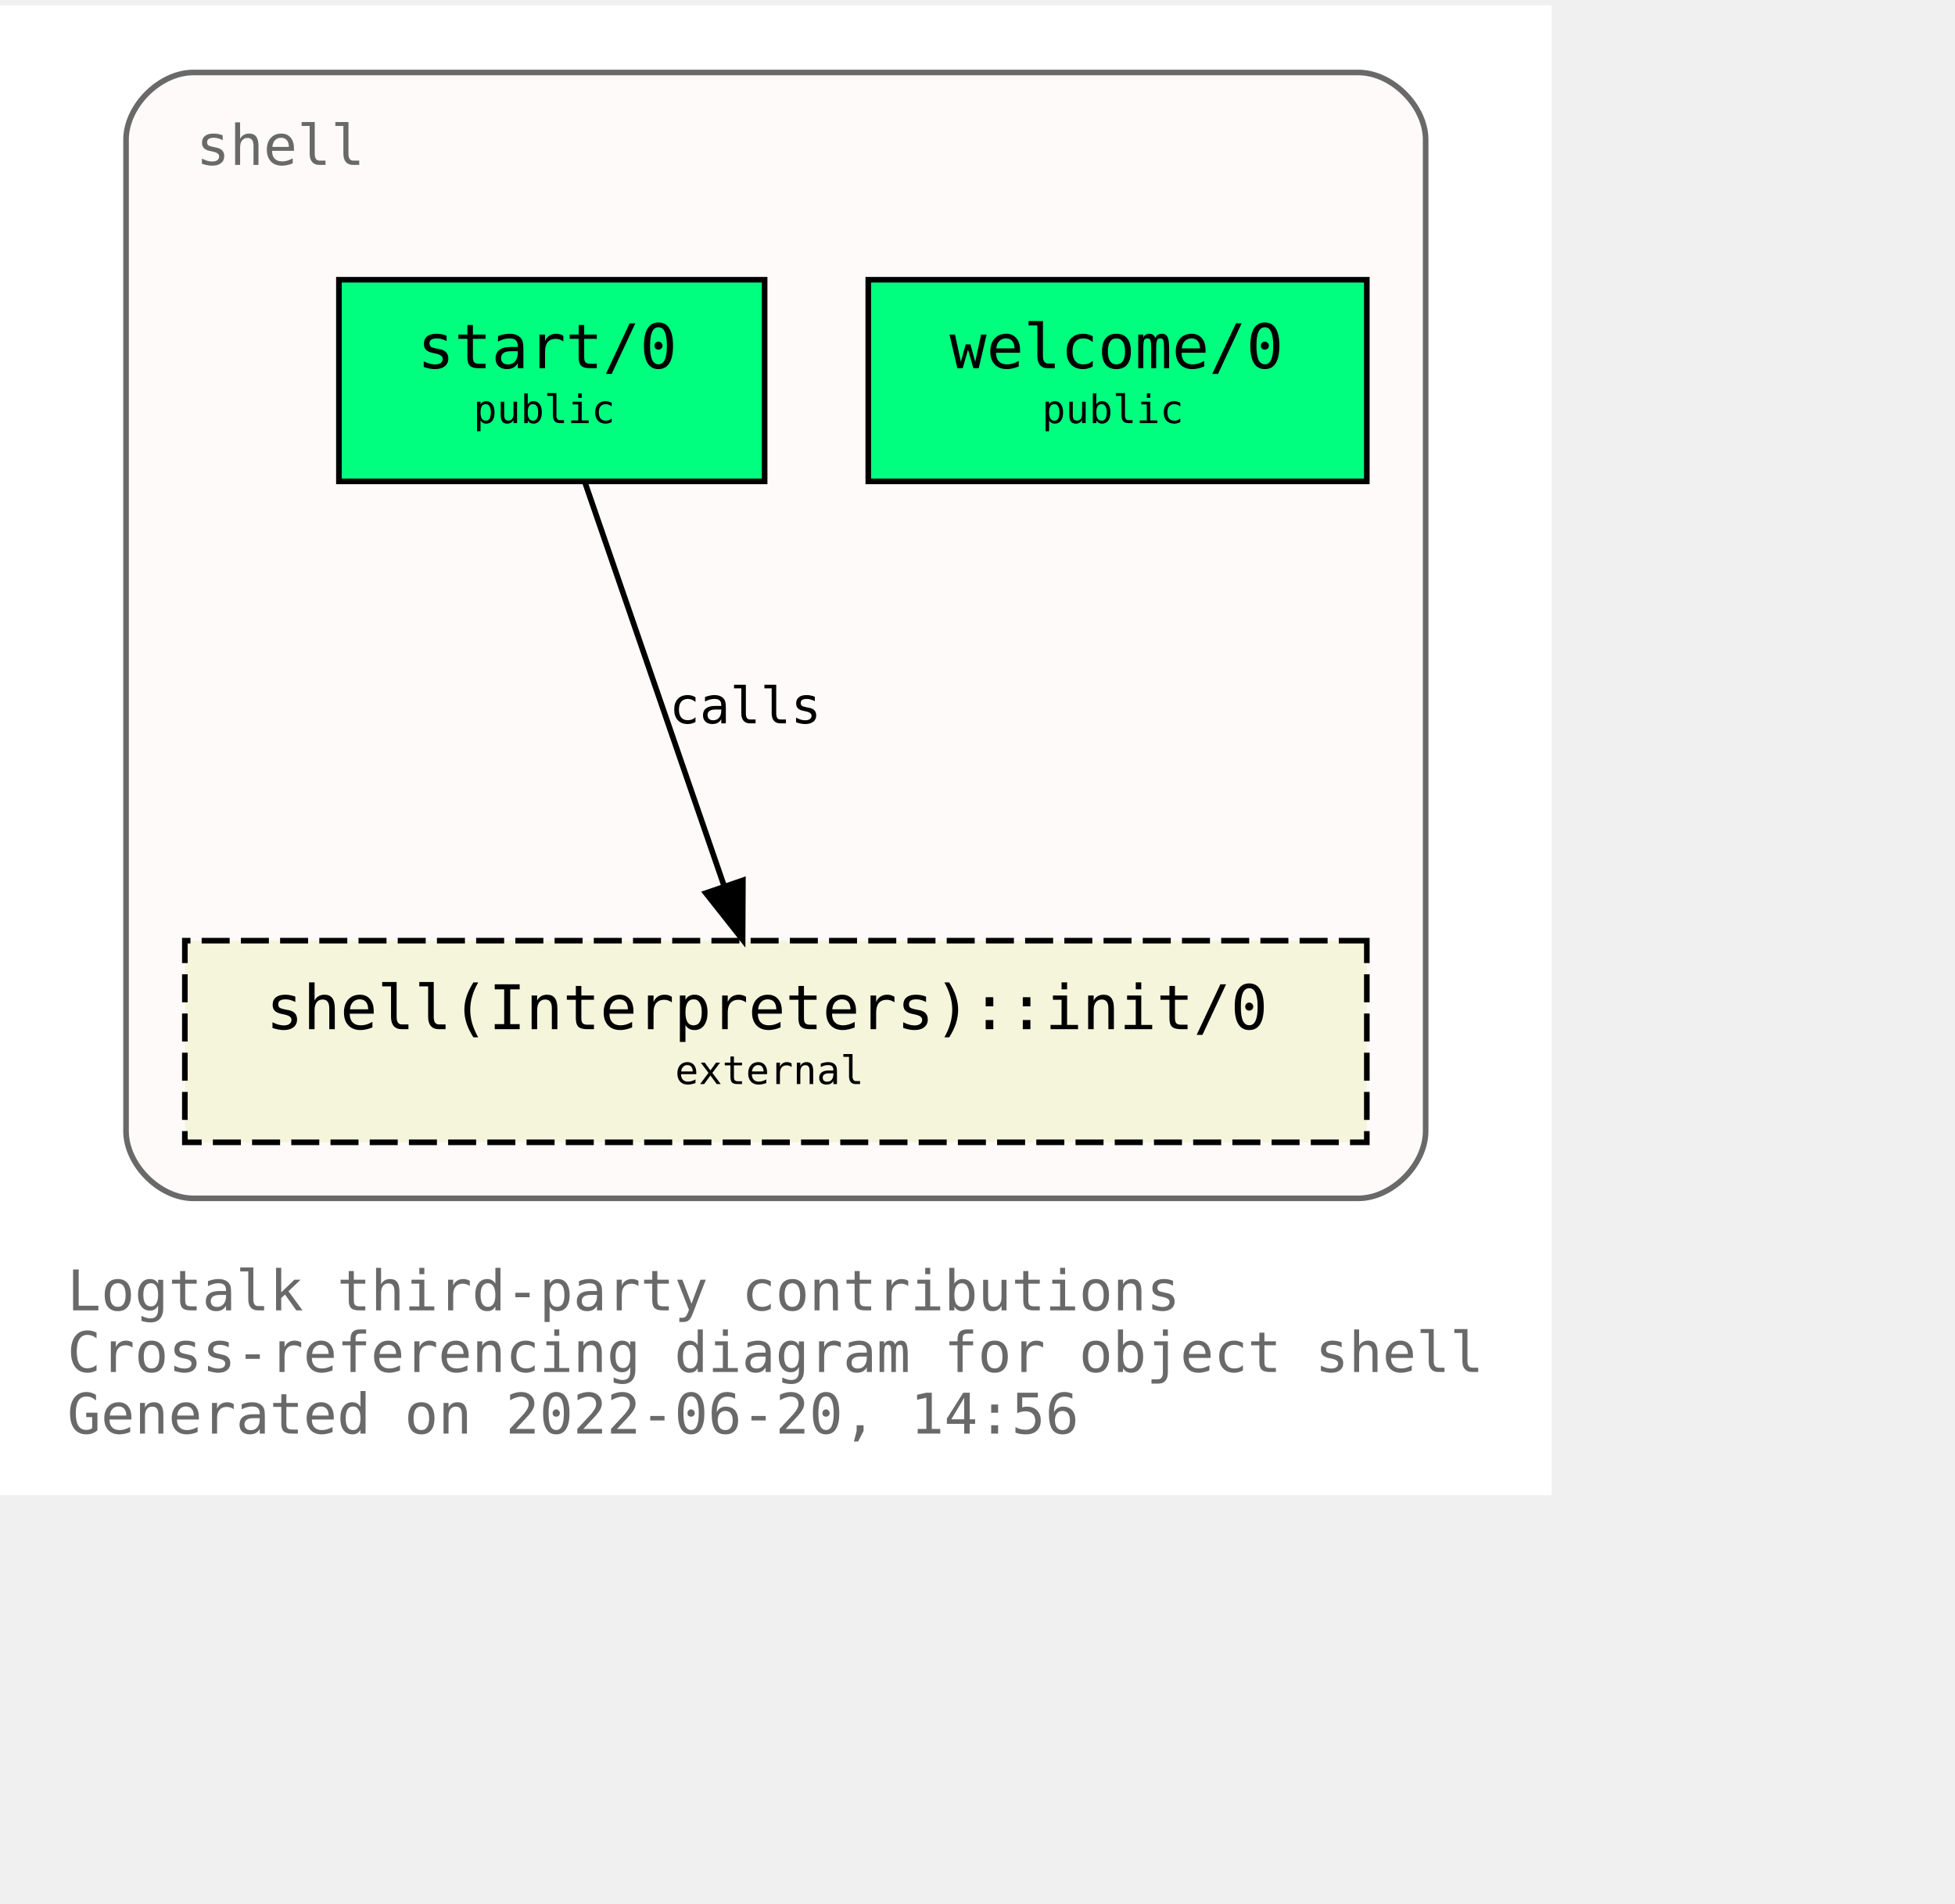
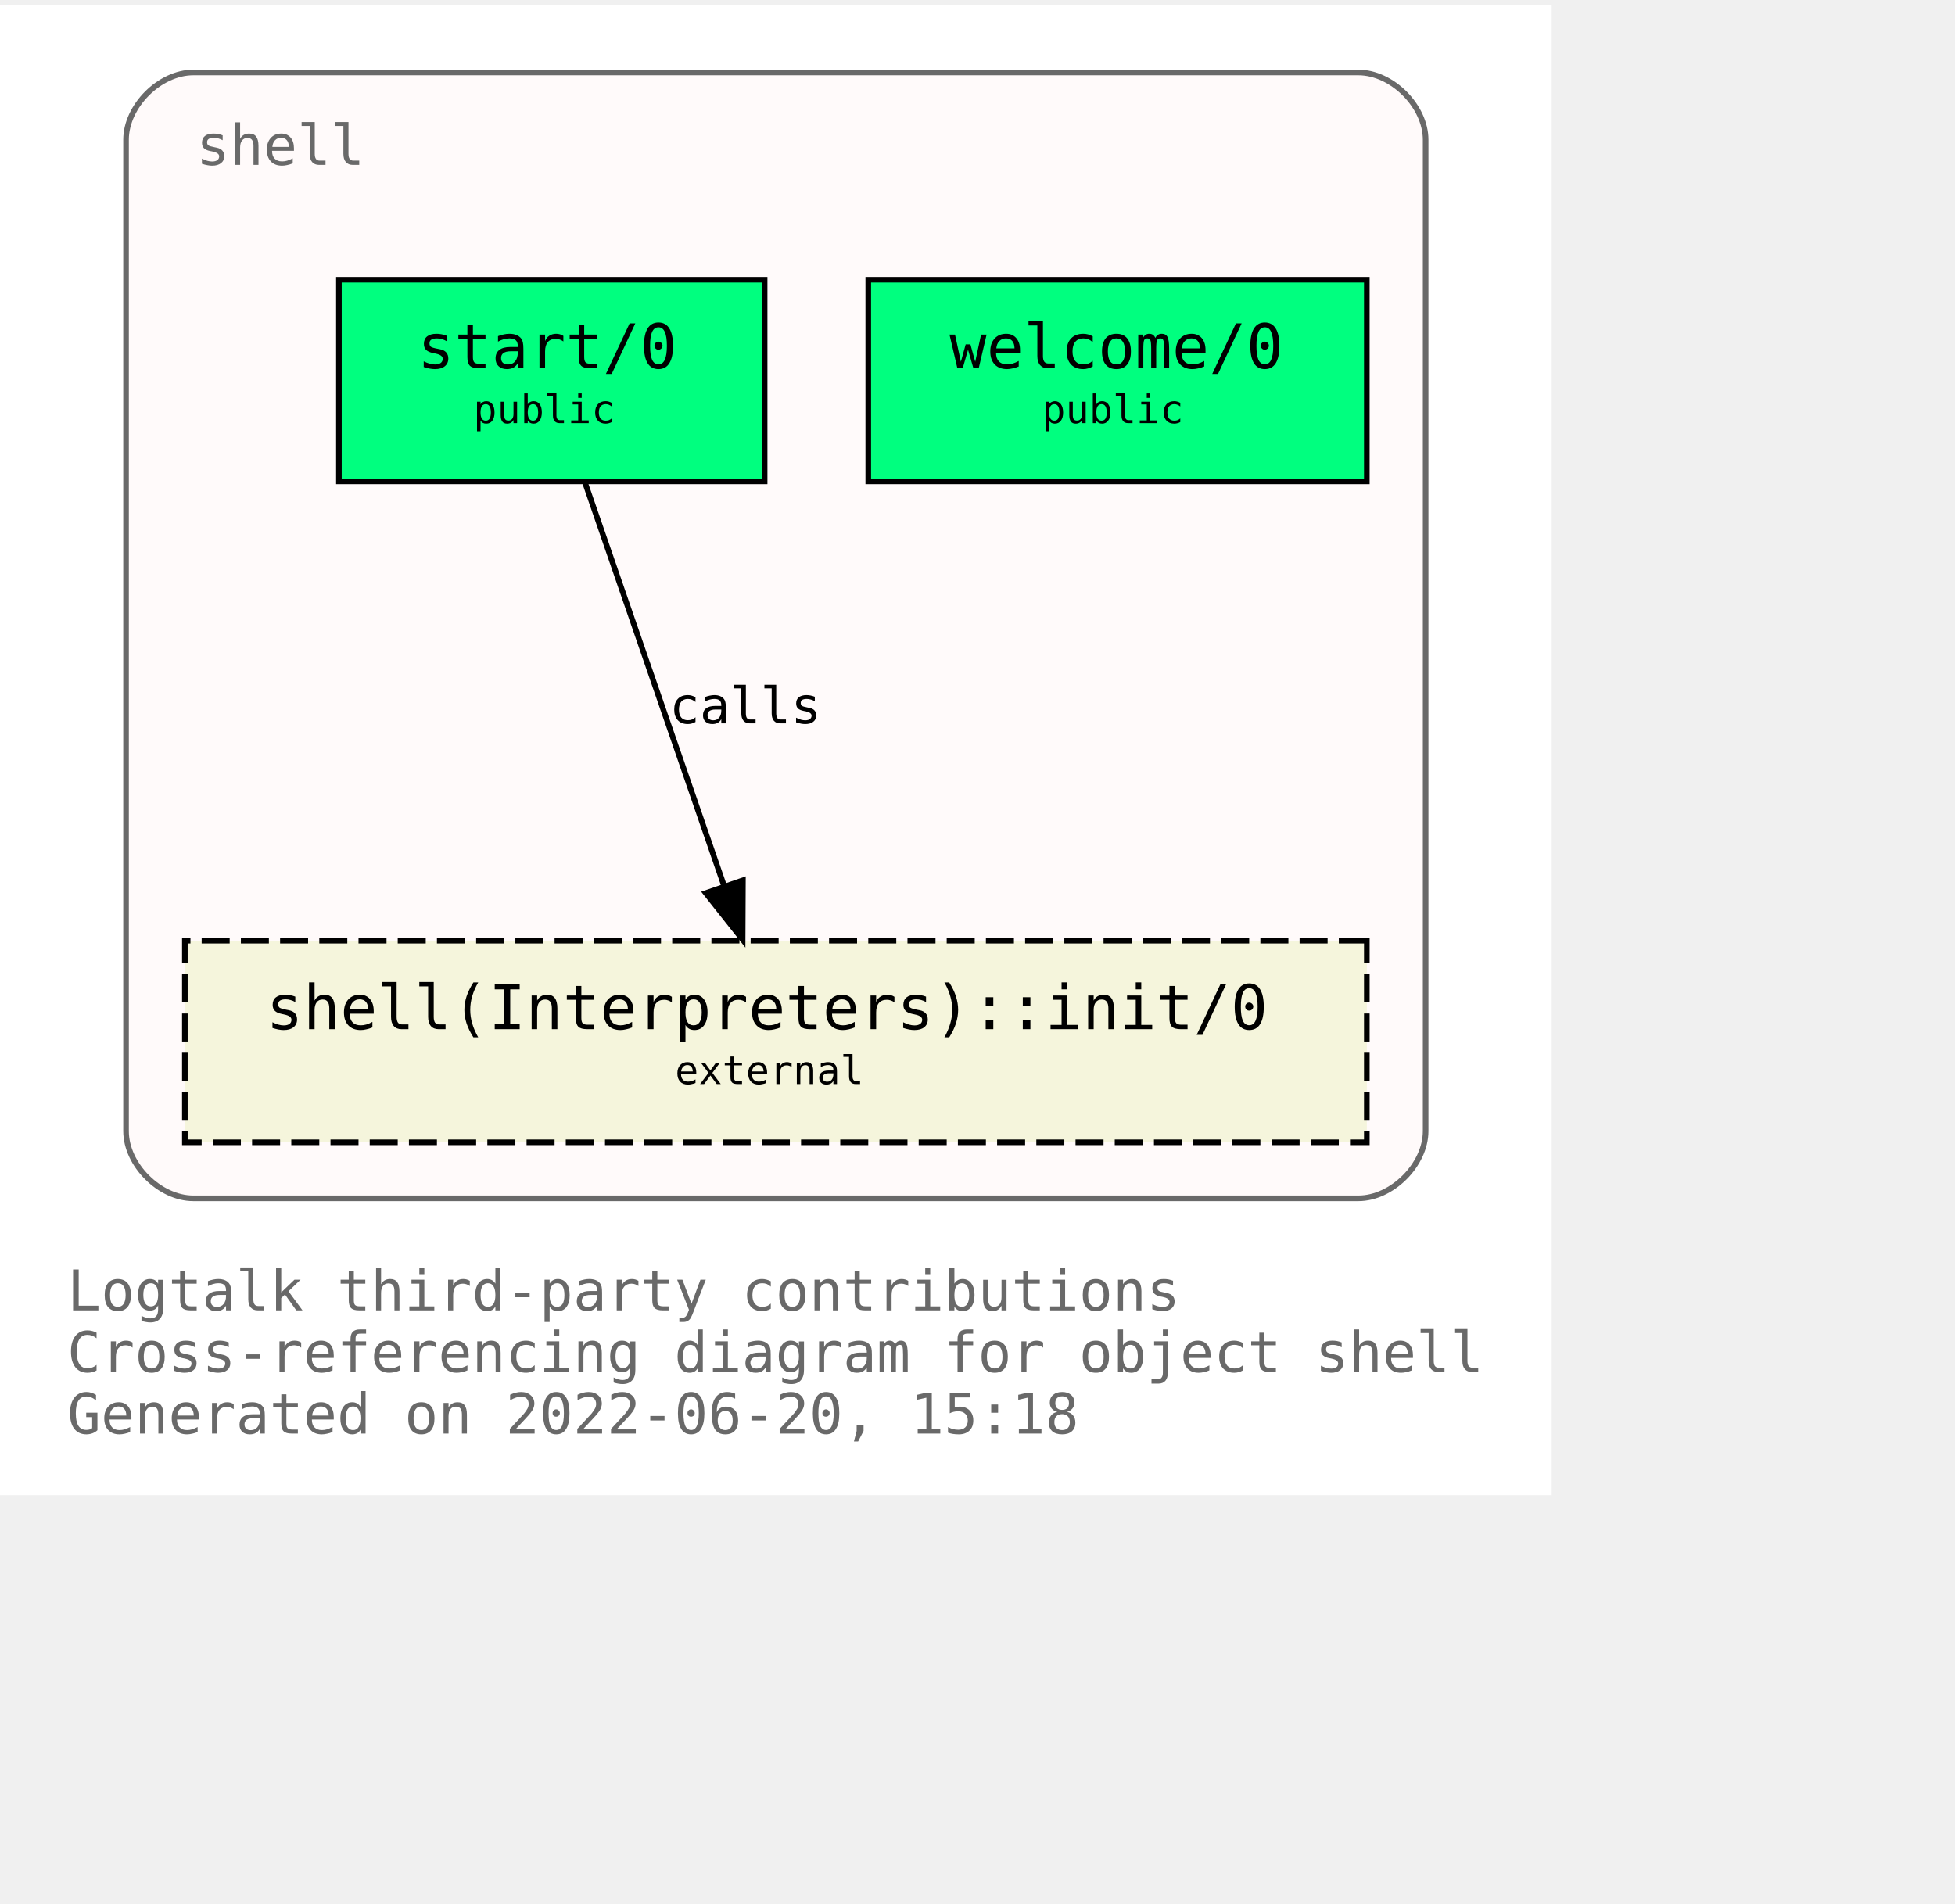
<svg xmlns="http://www.w3.org/2000/svg" xmlns:xlink="http://www.w3.org/1999/xlink" width="421pt" height="410pt" viewBox="72.00 72.00 349.00 338.00">
  <g id="graph0" class="graph" transform="scale(1 1) rotate(0) translate(76 334)">
    <polygon fill="white" stroke="transparent" points="-4,4 -4,-262 273,-262 273,4 -4,4" />
    <text text-anchor="start" x="8" y="-29" font-family="Monospace" font-size="10.00" fill="dimgray">Logtalk third-party contributions</text>
    <text text-anchor="start" x="8" y="-18" font-family="Monospace" font-size="10.00" fill="dimgray">Cross-referencing diagram for object shell</text>
-     <text text-anchor="start" x="8" y="-7" font-family="Monospace" font-size="10.00" fill="dimgray">Generated on 2022-06-20, 14:56</text>
+     <text text-anchor="start" x="8" y="-7" font-family="Monospace" font-size="10.00" fill="dimgray">Generated on 2022-06-20, 15:18</text>
    <g id="clust1" class="cluster">
      <g id="a_clust1">
        <a xlink:title="shell">
          <path fill="snow" stroke="dimgray" d="M30.5,-49C30.5,-49 238.5,-49 238.5,-49 244.5,-49 250.5,-55 250.5,-61 250.5,-61 250.5,-238 250.5,-238 250.5,-244 244.5,-250 238.5,-250 238.5,-250 30.5,-250 30.5,-250 24.5,-250 18.5,-244 18.5,-238 18.5,-238 18.5,-61 18.5,-61 18.5,-55 24.5,-49 30.5,-49" />
          <g id="a_clust1_0">
-             <a xlink:href="https://github.com/LogtalkDotOrg/logtalk3/tree/3f70bfdf5106031192093547c4bb32d828843fab/contributions/verdi_neruda/shell.lgt" xlink:title="https://github.com/LogtalkDotOrg/logtalk3/tree/3f70bfdf5106031192093547c4bb32d828843fab/contributions/verdi_neruda/shell.lgt">
+             <a xlink:href="https://github.com/LogtalkDotOrg/logtalk3/tree/a1eff33aac2f0fa6d9f0129f45fa13d7d923886b/contributions/verdi_neruda/shell.lgt" xlink:title="https://github.com/LogtalkDotOrg/logtalk3/tree/a1eff33aac2f0fa6d9f0129f45fa13d7d923886b/contributions/verdi_neruda/shell.lgt">
              <text text-anchor="start" x="31" y="-233.5" font-family="Monospace" font-size="10.00" fill="dimgray">shell</text>
            </a>
          </g>
        </a>
      </g>
    </g>
    <g id="node1" class="node">
      <g id="a_node1">
-         <a xlink:href="https://github.com/LogtalkDotOrg/logtalk3/tree/3f70bfdf5106031192093547c4bb32d828843fab/contributions/verdi_neruda/shell.lgt#L341" xlink:title="https://github.com/LogtalkDotOrg/logtalk3/tree/3f70bfdf5106031192093547c4bb32d828843fab/contributions/verdi_neruda/shell.lgt#L341">
+         <a xlink:href="https://github.com/LogtalkDotOrg/logtalk3/tree/a1eff33aac2f0fa6d9f0129f45fa13d7d923886b/contributions/verdi_neruda/shell.lgt#L341" xlink:title="https://github.com/LogtalkDotOrg/logtalk3/tree/a1eff33aac2f0fa6d9f0129f45fa13d7d923886b/contributions/verdi_neruda/shell.lgt#L341">
          <polygon fill="springgreen" stroke="black" points="240,-213 151,-213 151,-177 240,-177 240,-213" />
          <text text-anchor="start" x="159.5" y="-197.8" font-family="Monospace" font-size="9.00"> </text>
          <text text-anchor="start" x="165.5" y="-197.2" font-family="Monospace" font-size="11.00">welcome/0</text>
          <text text-anchor="start" x="226.5" y="-197.8" font-family="Monospace" font-size="9.00"> </text>
          <text text-anchor="start" x="159.5" y="-186.8" font-family="Monospace" font-size="9.00"> </text>
          <text text-anchor="start" x="182" y="-187.4" font-family="Monospace" font-size="7.00">public</text>
          <text text-anchor="start" x="226.5" y="-186.8" font-family="Monospace" font-size="9.00"> </text>
        </a>
      </g>
    </g>
    <g id="node2" class="node">
      <g id="a_node2">
-         <a xlink:href="https://github.com/LogtalkDotOrg/logtalk3/tree/3f70bfdf5106031192093547c4bb32d828843fab/contributions/verdi_neruda/shell.lgt#L353" xlink:title="https://github.com/LogtalkDotOrg/logtalk3/tree/3f70bfdf5106031192093547c4bb32d828843fab/contributions/verdi_neruda/shell.lgt#L353">
+         <a xlink:href="https://github.com/LogtalkDotOrg/logtalk3/tree/a1eff33aac2f0fa6d9f0129f45fa13d7d923886b/contributions/verdi_neruda/shell.lgt#L353" xlink:title="https://github.com/LogtalkDotOrg/logtalk3/tree/a1eff33aac2f0fa6d9f0129f45fa13d7d923886b/contributions/verdi_neruda/shell.lgt#L353">
          <polygon fill="springgreen" stroke="black" points="132.5,-213 56.5,-213 56.5,-177 132.5,-177 132.5,-213" />
          <text text-anchor="start" x="64.5" y="-197.8" font-family="Monospace" font-size="9.00"> </text>
          <text text-anchor="start" x="70.5" y="-197.2" font-family="Monospace" font-size="11.00">start/0</text>
          <text text-anchor="start" x="118.5" y="-197.8" font-family="Monospace" font-size="9.00"> </text>
          <text text-anchor="start" x="64.5" y="-186.8" font-family="Monospace" font-size="9.00"> </text>
          <text text-anchor="start" x="80.5" y="-187.4" font-family="Monospace" font-size="7.00">public</text>
          <text text-anchor="start" x="118.5" y="-186.8" font-family="Monospace" font-size="9.00"> </text>
        </a>
      </g>
    </g>
    <g id="node3" class="node">
      <g id="a_node3">
        <a xlink:href="https://logtalk.org/library/shell_1.html#init/0" xlink:title="https://logtalk.org/library/shell_1.html#init/0">
          <polygon fill="beige" stroke="black" stroke-dasharray="5,2" points="240,-95 29,-95 29,-59 240,-59 240,-95" />
          <text text-anchor="start" x="37.5" y="-79.8" font-family="Monospace" font-size="9.00"> </text>
          <text text-anchor="start" x="43.5" y="-79.2" font-family="Monospace" font-size="11.00">shell(Interpreters)::init/0</text>
          <text text-anchor="start" x="226.5" y="-79.8" font-family="Monospace" font-size="9.00"> </text>
          <text text-anchor="start" x="37.5" y="-68.8" font-family="Monospace" font-size="9.00"> </text>
          <text text-anchor="start" x="116.5" y="-69.4" font-family="Monospace" font-size="7.00">external</text>
          <text text-anchor="start" x="226.5" y="-68.8" font-family="Monospace" font-size="9.00"> </text>
        </a>
      </g>
    </g>
    <g id="edge1" class="edge">
      <g id="a_edge1">
-         <a xlink:href="https://github.com/LogtalkDotOrg/logtalk3/tree/3f70bfdf5106031192093547c4bb32d828843fab/contributions/verdi_neruda/shell.lgt#L355" xlink:title="calls">
+         <a xlink:href="https://github.com/LogtalkDotOrg/logtalk3/tree/a1eff33aac2f0fa6d9f0129f45fa13d7d923886b/contributions/verdi_neruda/shell.lgt#L355" xlink:title="calls">
          <path fill="none" stroke="black" d="M100.4,-176.88C106.96,-157.86 117.63,-126.91 125.29,-104.7" />
          <polygon fill="black" stroke="black" points="128.62,-105.78 128.57,-95.19 122,-103.5 128.62,-105.78" />
        </a>
      </g>
      <g id="a_edge1-label">
-         <a xlink:href="https://github.com/LogtalkDotOrg/logtalk3/tree/3f70bfdf5106031192093547c4bb32d828843fab/contributions/verdi_neruda/shell.lgt#L355" xlink:title="https://github.com/LogtalkDotOrg/logtalk3/tree/3f70bfdf5106031192093547c4bb32d828843fab/contributions/verdi_neruda/shell.lgt#L355">
+         <a xlink:href="https://github.com/LogtalkDotOrg/logtalk3/tree/a1eff33aac2f0fa6d9f0129f45fa13d7d923886b/contributions/verdi_neruda/shell.lgt#L355" xlink:title="https://github.com/LogtalkDotOrg/logtalk3/tree/a1eff33aac2f0fa6d9f0129f45fa13d7d923886b/contributions/verdi_neruda/shell.lgt#L355">
          <text text-anchor="start" x="115.5" y="-133.8" font-family="Monospace" font-size="9.00">calls</text>
        </a>
      </g>
    </g>
  </g>
</svg>
